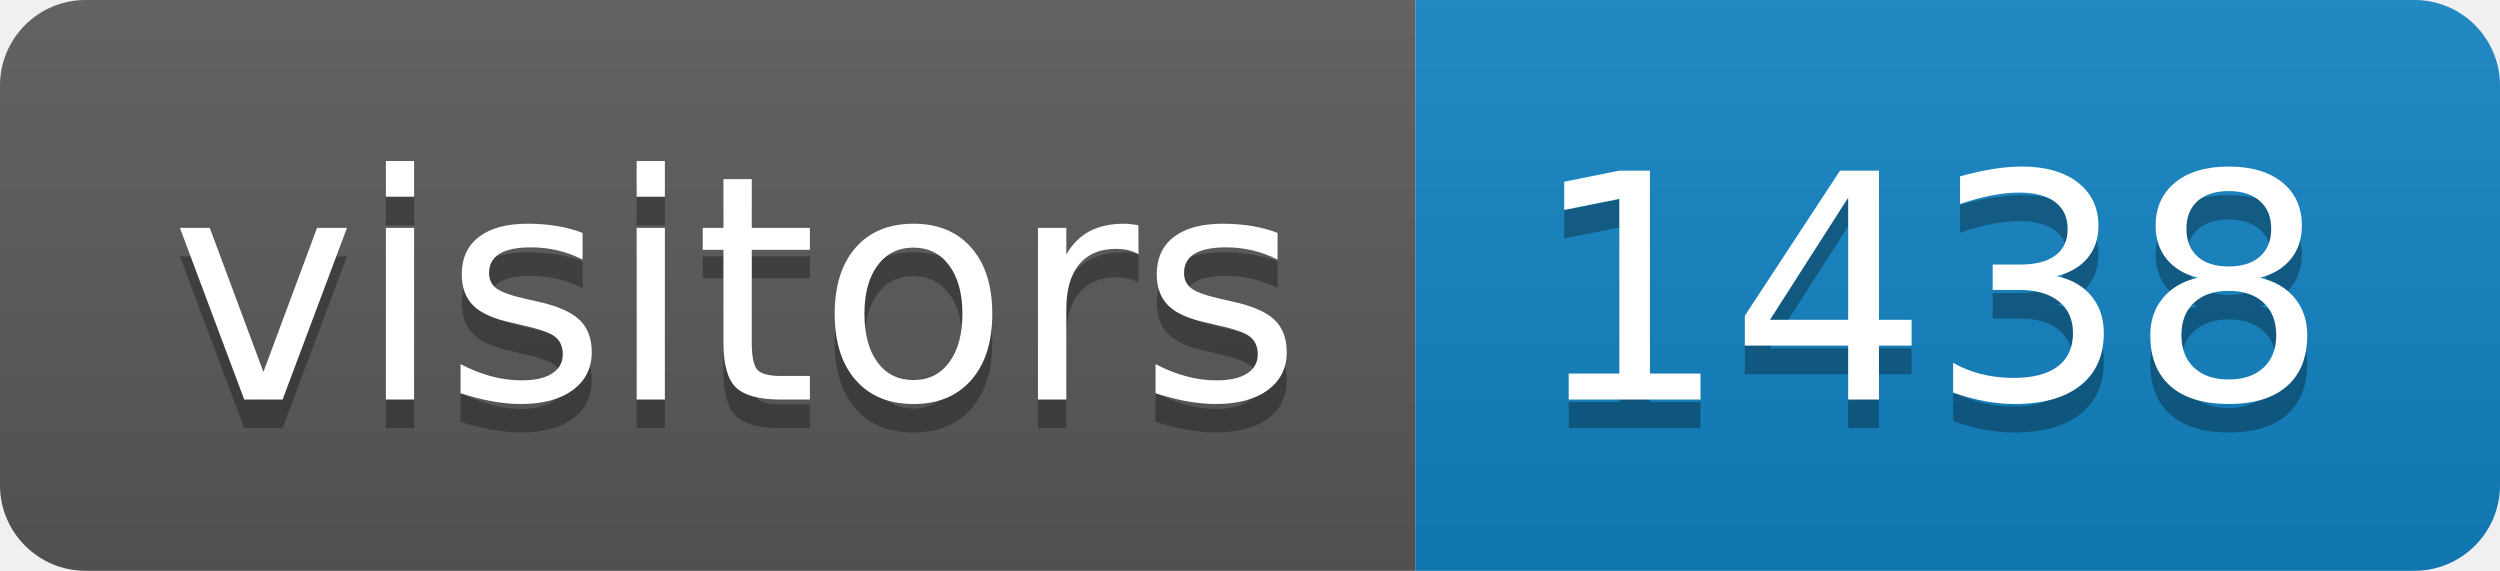
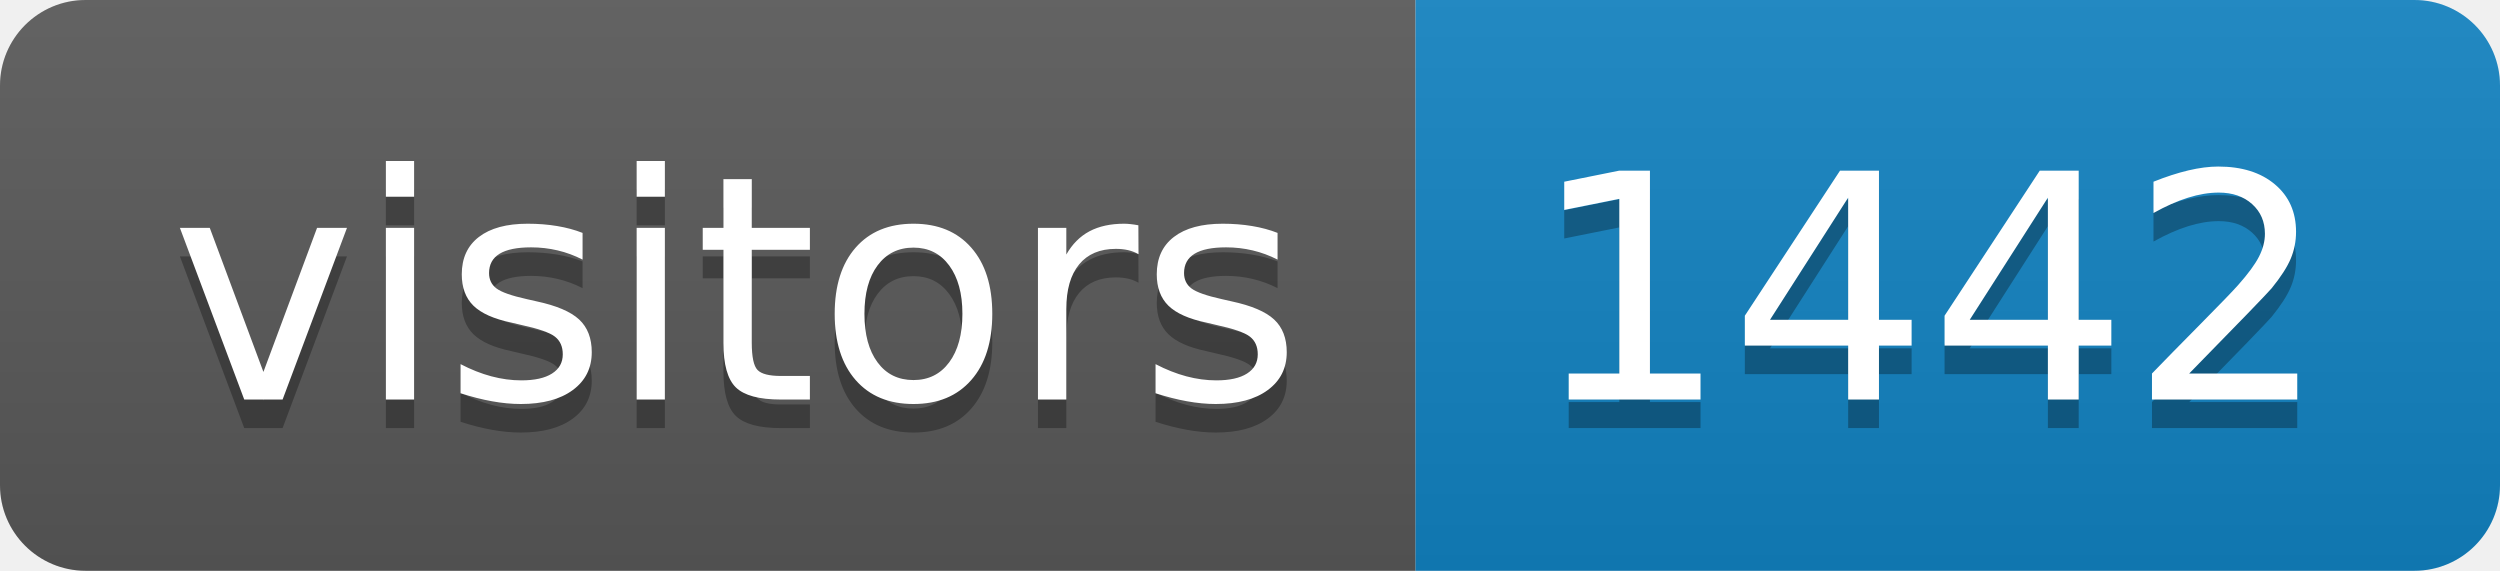
<svg xmlns="http://www.w3.org/2000/svg" height="20" width="87.6">
  <linearGradient id="smooth" x2="0" y2="100%">
    <stop offset="0" stop-color="#bbb" stop-opacity=".1" />
    <stop offset="1" stop-opacity=".1" />
  </linearGradient>
  <clipPath id="round">
    <rect fill="#fff" height="20" rx="3" width="87.6" />
  </clipPath>
  <g clip-path="url(#round)">
    <rect fill="#595959" height="20" width="49.6" />
    <rect fill="#1283c3" height="20" width="38.0" x="49.6" />
    <rect fill="url(#smooth)" height="20" width="87.6" />
  </g>
  <g fill="#fff" font-family="DejaVu Sans,Verdana,Geneva,sans-serif" font-size="110" text-anchor="middle">
    <text fill="#010101" fill-opacity=".3" lengthAdjust="spacing" textLength="396.0" transform="scale(0.1)" x="258.0" y="150">visitors</text>
    <text lengthAdjust="spacing" textLength="396.0" transform="scale(0.1)" x="258.0" y="140">visitors</text>
-     <text fill="#010101" fill-opacity=".3" lengthAdjust="spacing" textLength="280.0" transform="scale(0.1)" x="676.0" y="150">1438</text>
-     <text lengthAdjust="spacing" textLength="280.0" transform="scale(0.1)" x="676.0" y="140">1438</text>
+     <text fill="#010101" fill-opacity=".3" lengthAdjust="spacing" textLength="280.0" transform="scale(0.1)" x="676.0" y="150">1442</text>
+     <text lengthAdjust="spacing" textLength="280.0" transform="scale(0.1)" x="676.0" y="140">1442</text>
  </g>
</svg>
